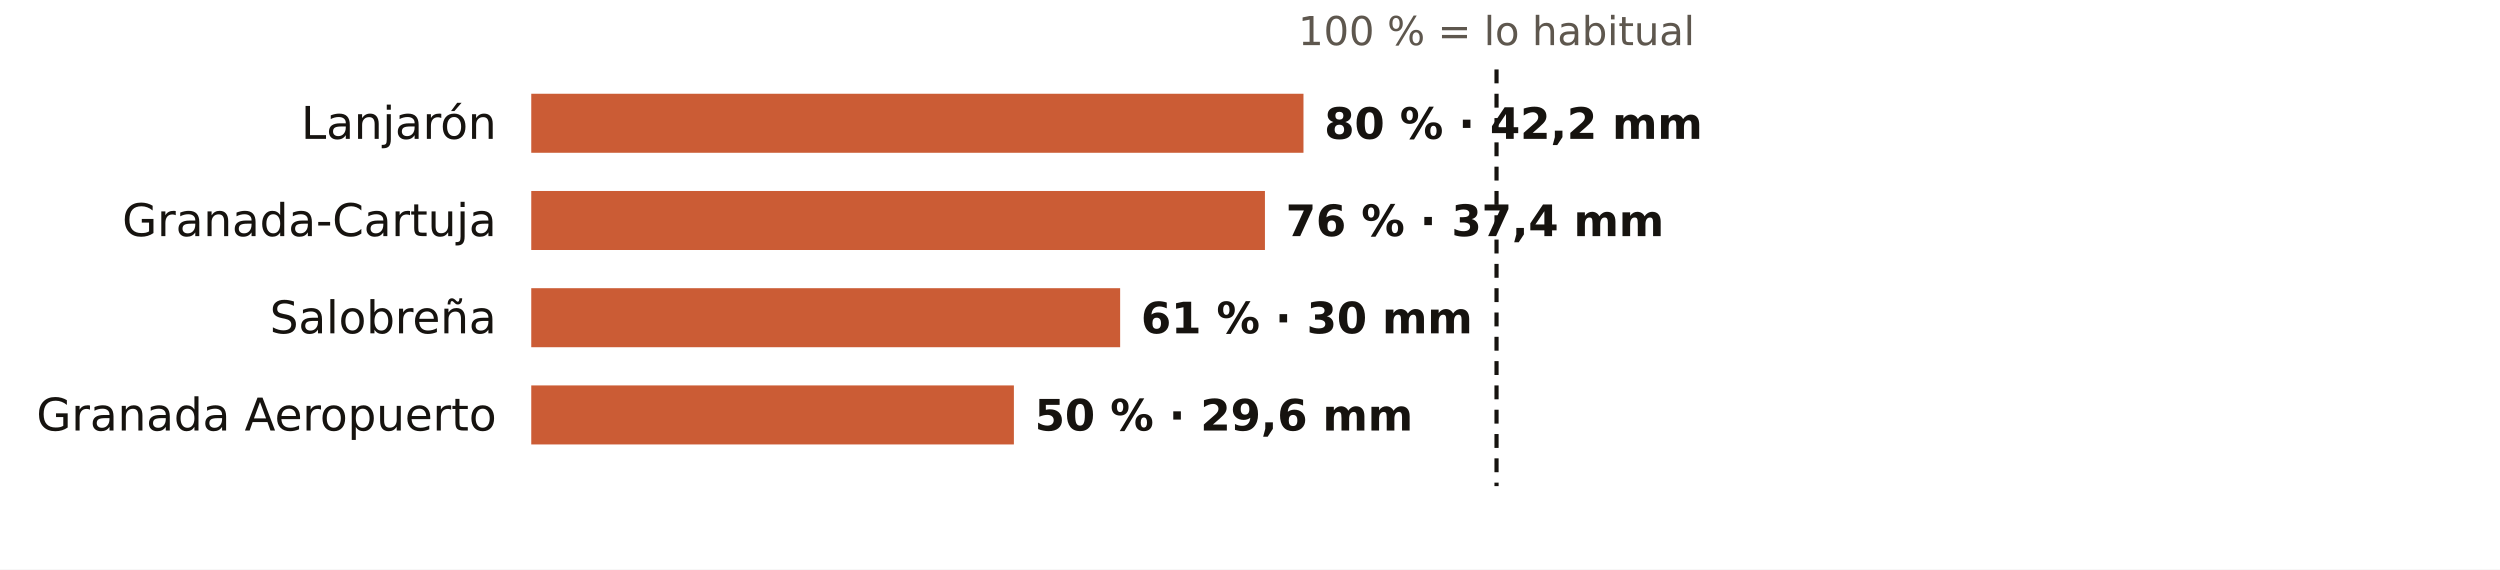
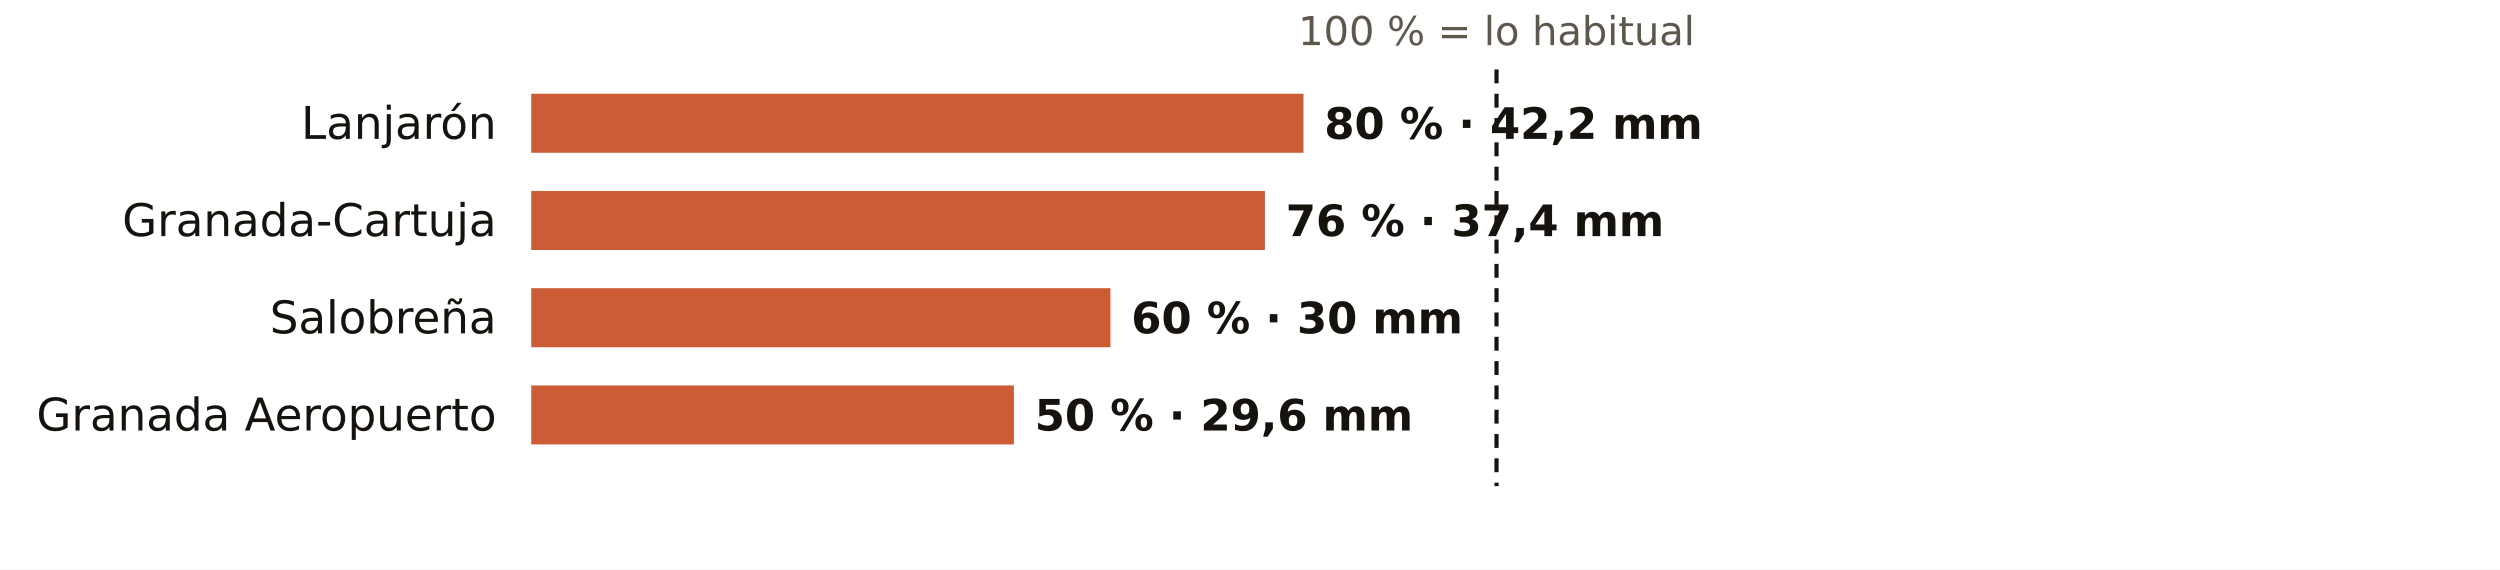
<svg xmlns="http://www.w3.org/2000/svg" viewBox="0 0 720 164" width="720" height="164" role="img" aria-label="El otoño en los pluviómetros de AEMET de Granada: % de lo habitual">
  <rect width="720" height="164" fill="#FFFFFF" />
  <text x="431.0" y="13.0" font-size="11.5" fill="#5E574E" text-anchor="middle" font-weight="400" font-family="Public Sans, DejaVu Sans, Arial, sans-serif">100 % = lo habitual</text>
  <text x="143.0" y="40.0" font-size="13" fill="#16130F" text-anchor="end" font-weight="500" font-family="Public Sans, DejaVu Sans, Arial, sans-serif">Lanjarón</text>
  <rect x="153" y="27" width="222.4" height="17" fill="#C4461A" opacity="0.88" />
  <text x="381.4" y="40.0" font-size="12.5" fill="#16130F" text-anchor="start" font-weight="600" font-family="Public Sans, DejaVu Sans, Arial, sans-serif">80 % · 42,2 mm</text>
  <text x="143.0" y="68.0" font-size="13" fill="#16130F" text-anchor="end" font-weight="500" font-family="Public Sans, DejaVu Sans, Arial, sans-serif">Granada-Cartuja</text>
  <rect x="153" y="55" width="211.3" height="17" fill="#C4461A" opacity="0.88" />
  <text x="370.3" y="68.0" font-size="12.5" fill="#16130F" text-anchor="start" font-weight="600" font-family="Public Sans, DejaVu Sans, Arial, sans-serif">76 % · 37,4 mm</text>
  <text x="143.0" y="96.0" font-size="13" fill="#16130F" text-anchor="end" font-weight="500" font-family="Public Sans, DejaVu Sans, Arial, sans-serif">Salobreña</text>
-   <rect x="153" y="83" width="169.6" height="17" fill="#C4461A" opacity="0.88" />
-   <text x="328.6" y="96.0" font-size="12.5" fill="#16130F" text-anchor="start" font-weight="600" font-family="Public Sans, DejaVu Sans, Arial, sans-serif">61 % · 30 mm</text>
+   <rect x="153" y="83" width="166.8" height="17" fill="#C4461A" opacity="0.88" />
+   <text x="325.8" y="96.0" font-size="12.5" fill="#16130F" text-anchor="start" font-weight="600" font-family="Public Sans, DejaVu Sans, Arial, sans-serif">60 % · 30 mm</text>
  <text x="143.0" y="124.0" font-size="13" fill="#16130F" text-anchor="end" font-weight="500" font-family="Public Sans, DejaVu Sans, Arial, sans-serif">Granada Aeropuerto</text>
  <rect x="153" y="111" width="139.0" height="17" fill="#C4461A" opacity="0.88" />
  <text x="298.0" y="124.0" font-size="12.5" fill="#16130F" text-anchor="start" font-weight="600" font-family="Public Sans, DejaVu Sans, Arial, sans-serif">50 % · 29,6 mm</text>
  <line x1="431.0" x2="431.0" y1="20" y2="140" stroke="#16130F" stroke-width="1.2" stroke-dasharray="4 3" />
</svg>
